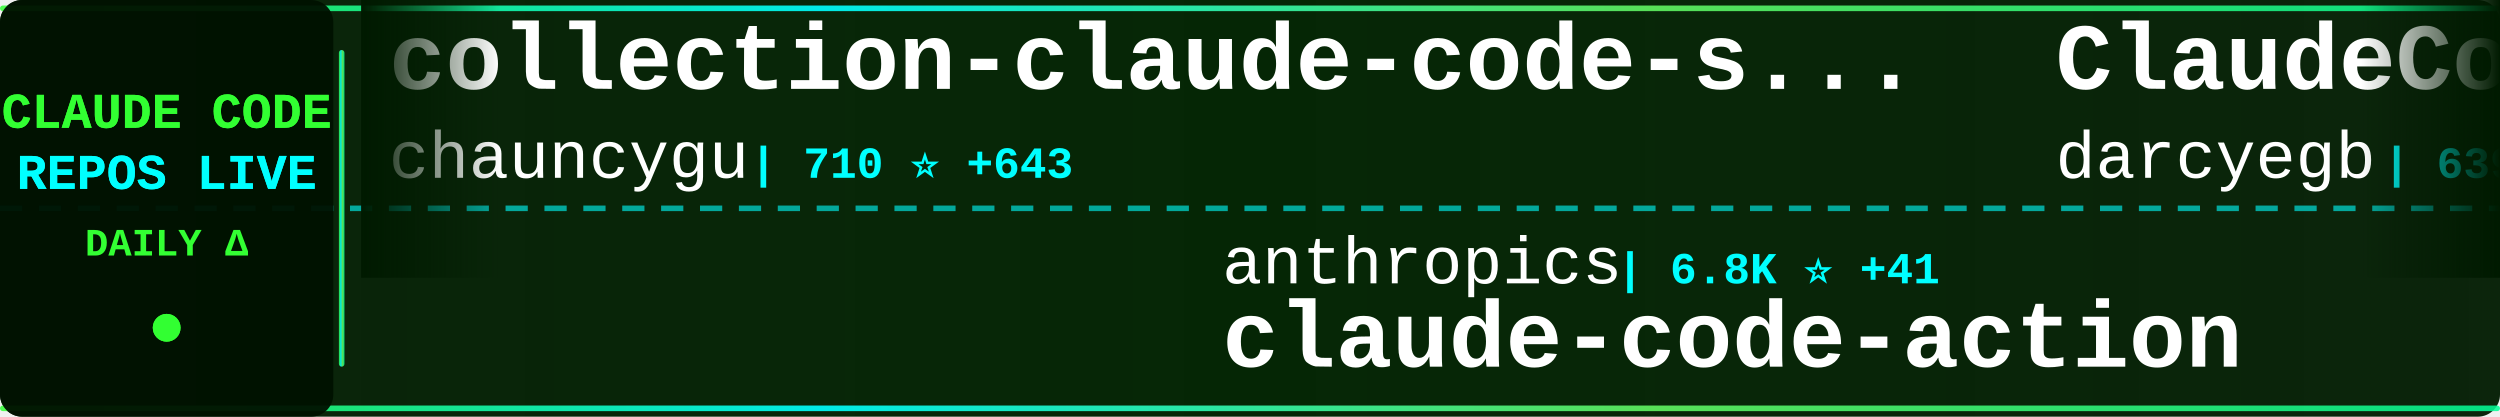
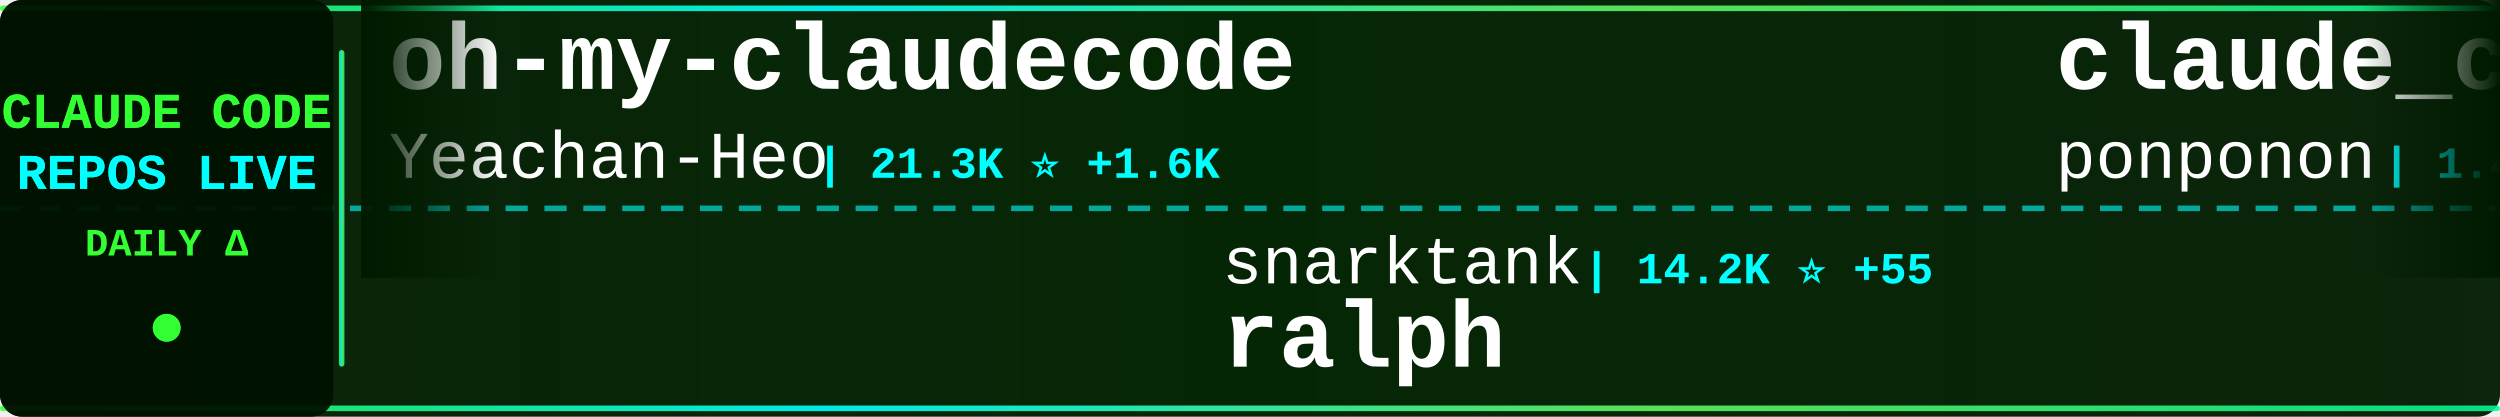
<svg xmlns="http://www.w3.org/2000/svg" width="900" height="150">
  <defs>
    <linearGradient id="tickerBg" x1="0%" y1="0%" x2="100%" y2="0%">
      <stop offset="0%" style="stop-color:#001a00;stop-opacity:0.95" />
      <stop offset="50%" style="stop-color:#002200;stop-opacity:0.98" />
      <stop offset="100%" style="stop-color:#001a00;stop-opacity:0.95" />
    </linearGradient>
    <linearGradient id="borderGrad" x1="0%" y1="0%" x2="100%" y2="0%">
      <stop offset="0%" style="stop-color:#33ff33;stop-opacity:0.85">
        <animate attributeName="stop-opacity" values="0.85;1;0.85" dur="2s" repeatCount="indefinite" />
      </stop>
      <stop offset="33%" style="stop-color:#00ffff;stop-opacity:0.9">
        <animate attributeName="stop-opacity" values="0.9;1;0.9" dur="2.2s" repeatCount="indefinite" />
      </stop>
      <stop offset="66%" style="stop-color:#66ff66;stop-opacity:0.85">
        <animate attributeName="stop-opacity" values="0.85;1;0.85" dur="1.8s" repeatCount="indefinite" />
      </stop>
      <stop offset="100%" style="stop-color:#00ff99;stop-opacity:0.85">
        <animate attributeName="stop-opacity" values="0.85;1;0.85" dur="2s" repeatCount="indefinite" />
      </stop>
    </linearGradient>
    <filter id="textGlow">
      <feGaussianBlur stdDeviation="0.1" result="coloredBlur" />
      <feMerge>
        <feMergeNode in="coloredBlur" />
        <feMergeNode in="SourceGraphic" />
      </feMerge>
    </filter>
    <filter id="metricGlow">
      <feGaussianBlur stdDeviation="0.2" result="coloredBlur" />
      <feMerge>
        <feMergeNode in="coloredBlur" />
        <feMergeNode in="SourceGraphic" />
      </feMerge>
    </filter>
    <linearGradient id="leftFade" x1="0%" y1="0%" x2="100%" y2="0%">
      <stop offset="0%" style="stop-color:#001a00;stop-opacity:1" />
      <stop offset="100%" style="stop-color:#001a00;stop-opacity:0" />
    </linearGradient>
    <linearGradient id="rightFade" x1="0%" y1="0%" x2="100%" y2="0%">
      <stop offset="0%" style="stop-color:#001a00;stop-opacity:0" />
      <stop offset="100%" style="stop-color:#001a00;stop-opacity:1" />
    </linearGradient>
  </defs>
  <rect width="900" height="150" fill="url(#tickerBg)" rx="8" />
  <rect x="0" y="2" width="900" height="2" fill="url(#borderGrad)" rx="1" />
  <rect x="0" y="146" width="900" height="2" fill="url(#borderGrad)" rx="1" />
  <line x1="0" y1="75" x2="900" y2="75" stroke="#00ffff" stroke-width="2" stroke-dasharray="8 6" opacity="0.6" />
  <rect x="0" y="0" width="120" height="150" fill="#001100" opacity="0.95" rx="8" />
  <text x="60" y="46" font-family="'Courier New', monospace" font-size="18" font-weight="bold" fill="#33ff33" text-anchor="middle" filter="url(#textGlow)">
    CLAUDE CODE
  </text>
  <text x="60" y="68" font-family="'Courier New', monospace" font-size="18" font-weight="bold" fill="#00ffff" text-anchor="middle" filter="url(#textGlow)">
    REPOS LIVE
  </text>
  <text x="60" y="92" font-family="'Courier New', monospace" font-size="14" font-weight="bold" fill="#33ff33" text-anchor="middle">
    DAILY Δ
  </text>
  <circle cx="60" cy="118" r="5" fill="#33ff33" filter="url(#metricGlow)">
    <animate attributeName="r" values="4;6;4" dur="1.5s" repeatCount="indefinite" />
    <animate attributeName="opacity" values="0.6;1;0.6" dur="1.5s" repeatCount="indefinite" />
  </circle>
  <rect x="122" y="18" width="2" height="114" fill="url(#borderGrad)" rx="1" />
  <clipPath id="tickerClip">
    <rect x="130" y="0" width="770" height="150" />
  </clipPath>
  <g clip-path="url(#tickerClip)">
    <g id="tickerItems">
      <animateTransform attributeName="transform" attributeType="XML" type="translate" from="0 0" to="-3000 0" dur="54s" repeatCount="indefinite" />
      <g transform="translate(0, 0)">
-         <text x="140" y="32" font-family="'Courier New', monospace" font-size="34" font-weight="bold" fill="#ffffff">collection-claude-code-s...</text>
-         <text x="140" y="64" font-family="'Courier New', monospace" font-size="24" font-weight="normal" fill="#ffffff" opacity="1.0">chauncygu</text>
-         <text x="270" y="64" font-family="'Courier New', monospace" font-size="16" font-weight="bold" fill="#00ffff"> | 710 ⭐ +643</text>
+         <text x="140" y="32" font-family="'Courier New', monospace" font-size="34" font-weight="bold" fill="#ffffff">oh-my-claudecode</text>
+         <text x="140" y="64" font-family="'Courier New', monospace" font-size="24" font-weight="normal" fill="#ffffff" opacity="1.0">Yeachan-Heo</text>
+         <text x="294" y="64" font-family="'Courier New', monospace" font-size="16" font-weight="bold" fill="#00ffff"> | 21.3K ⭐ +1.6K</text>
      </g>
      <g transform="translate(300, 0)">
-         <text x="140" y="102" font-family="'Courier New', monospace" font-size="24" font-weight="normal" fill="#ffffff" opacity="1.0">anthropics</text>
-         <text x="282" y="102" font-family="'Courier New', monospace" font-size="16" font-weight="bold" fill="#00ffff"> | 6.8K ⭐ +41</text>
-         <text x="140" y="132" font-family="'Courier New', monospace" font-size="34" font-weight="bold" fill="#ffffff">claude-code-action</text>
+         <text x="140" y="102" font-family="'Courier New', monospace" font-size="24" font-weight="normal" fill="#ffffff" opacity="1.0">snarktank</text>
+         <text x="270" y="102" font-family="'Courier New', monospace" font-size="16" font-weight="bold" fill="#00ffff"> | 14.2K ⭐ +55</text>
+         <text x="140" y="132" font-family="'Courier New', monospace" font-size="34" font-weight="bold" fill="#ffffff">ralph</text>
      </g>
      <g transform="translate(600, 0)">
-         <text x="140" y="32" font-family="'Courier New', monospace" font-size="34" font-weight="bold" fill="#ffffff">ClaudeCodeAgents</text>
-         <text x="140" y="64" font-family="'Courier New', monospace" font-size="24" font-weight="normal" fill="#ffffff" opacity="1.0">darcyegb</text>
-         <text x="258" y="64" font-family="'Courier New', monospace" font-size="16" font-weight="bold" fill="#00ffff"> | 639 ⭐ +3</text>
+         <text x="140" y="32" font-family="'Courier New', monospace" font-size="34" font-weight="bold" fill="#ffffff">claude_code_src</text>
+         <text x="140" y="64" font-family="'Courier New', monospace" font-size="24" font-weight="normal" fill="#ffffff" opacity="1.0">ponponon</text>
+         <text x="258" y="64" font-family="'Courier New', monospace" font-size="16" font-weight="bold" fill="#00ffff"> | 1.4K ⭐ +487</text>
      </g>
      <g transform="translate(900, 0)">
-         <text x="140" y="102" font-family="'Courier New', monospace" font-size="24" font-weight="normal" fill="#ffffff" opacity="1.0">wshobson</text>
-         <text x="258" y="102" font-family="'Courier New', monospace" font-size="16" font-weight="bold" fill="#00ffff"> | 32.8K ⭐ +100</text>
-         <text x="140" y="132" font-family="'Courier New', monospace" font-size="34" font-weight="bold" fill="#ffffff">agents</text>
+         <text x="140" y="102" font-family="'Courier New', monospace" font-size="24" font-weight="normal" fill="#ffffff" opacity="1.0">mehmoodosman</text>
+         <text x="306" y="102" font-family="'Courier New', monospace" font-size="16" font-weight="bold" fill="#00ffff"> | 100 ⭐ +25</text>
+         <text x="140" y="132" font-family="'Courier New', monospace" font-size="34" font-weight="bold" fill="#ffffff">claude-code</text>
      </g>
      <g transform="translate(1200, 0)">
-         <text x="140" y="32" font-family="'Courier New', monospace" font-size="34" font-weight="bold" fill="#ffffff">claude-code-hooks-master...</text>
-         <text x="140" y="64" font-family="'Courier New', monospace" font-size="24" font-weight="normal" fill="#ffffff" opacity="1.0">disler</text>
-         <text x="234" y="64" font-family="'Courier New', monospace" font-size="16" font-weight="bold" fill="#00ffff"> | 3.5K ⭐ +9</text>
+         <text x="140" y="32" font-family="'Courier New', monospace" font-size="34" font-weight="bold" fill="#ffffff">Auto-claude-code-researc...</text>
+         <text x="140" y="64" font-family="'Courier New', monospace" font-size="24" font-weight="normal" fill="#ffffff" opacity="1.0">wanshuiyin</text>
+         <text x="282" y="64" font-family="'Courier New', monospace" font-size="16" font-weight="bold" fill="#00ffff"> | 5.2K ⭐ +147</text>
      </g>
      <g transform="translate(1500, 0)">
        <text x="140" y="102" font-family="'Courier New', monospace" font-size="24" font-weight="normal" fill="#ffffff" opacity="1.0">catlog22</text>
-         <text x="258" y="102" font-family="'Courier New', monospace" font-size="16" font-weight="bold" fill="#00ffff"> | 1.7K ⭐ +21</text>
+         <text x="258" y="102" font-family="'Courier New', monospace" font-size="16" font-weight="bold" fill="#00ffff"> | 1.7K ⭐ +25</text>
        <text x="140" y="132" font-family="'Courier New', monospace" font-size="34" font-weight="bold" fill="#ffffff">Claude-Code-Workflow</text>
      </g>
      <g transform="translate(1800, 0)">
-         <text x="140" y="32" font-family="'Courier New', monospace" font-size="34" font-weight="bold" fill="#ffffff">claude-code</text>
-         <text x="140" y="64" font-family="'Courier New', monospace" font-size="24" font-weight="normal" fill="#ffffff" opacity="1.0">tanbiralam</text>
-         <text x="282" y="64" font-family="'Courier New', monospace" font-size="16" font-weight="bold" fill="#00ffff"> | 629 ⭐ +392</text>
+         <text x="140" y="32" font-family="'Courier New', monospace" font-size="34" font-weight="bold" fill="#ffffff">Claude-Code</text>
+         <text x="140" y="64" font-family="'Courier New', monospace" font-size="24" font-weight="normal" fill="#ffffff" opacity="1.0">pengchengneo</text>
+         <text x="306" y="64" font-family="'Courier New', monospace" font-size="16" font-weight="bold" fill="#00ffff"> | 818 ⭐ +169</text>
      </g>
      <g transform="translate(2100, 0)">
-         <text x="140" y="102" font-family="'Courier New', monospace" font-size="24" font-weight="normal" fill="#ffffff" opacity="1.0">sickn33</text>
-         <text x="246" y="102" font-family="'Courier New', monospace" font-size="16" font-weight="bold" fill="#00ffff"> | 29.8K ⭐ +350</text>
-         <text x="140" y="132" font-family="'Courier New', monospace" font-size="34" font-weight="bold" fill="#ffffff">antigravity-awesome-skil...</text>
+         <text x="140" y="102" font-family="'Courier New', monospace" font-size="24" font-weight="normal" fill="#ffffff" opacity="1.0">anthropics</text>
+         <text x="282" y="102" font-family="'Courier New', monospace" font-size="16" font-weight="bold" fill="#00ffff"> | 773 ⭐ +16</text>
+         <text x="140" y="132" font-family="'Courier New', monospace" font-size="34" font-weight="bold" fill="#ffffff">claude-code-base-action</text>
      </g>
      <g transform="translate(2400, 0)">
-         <text x="140" y="32" font-family="'Courier New', monospace" font-size="34" font-weight="bold" fill="#ffffff">claude-code-analysis</text>
-         <text x="140" y="64" font-family="'Courier New', monospace" font-size="24" font-weight="normal" fill="#ffffff" opacity="1.0">liuup</text>
-         <text x="222" y="64" font-family="'Courier New', monospace" font-size="16" font-weight="bold" fill="#00ffff"> | 465 ⭐ +378</text>
+         <text x="140" y="32" font-family="'Courier New', monospace" font-size="34" font-weight="bold" fill="#ffffff">how-claude-code-works</text>
+         <text x="140" y="64" font-family="'Courier New', monospace" font-size="24" font-weight="normal" fill="#ffffff" opacity="1.0">Windy3f3f3f3f</text>
+         <text x="318" y="64" font-family="'Courier New', monospace" font-size="16" font-weight="bold" fill="#00ffff"> | 1.1K ⭐ +571</text>
      </g>
      <g transform="translate(2700, 0)">
-         <text x="140" y="102" font-family="'Courier New', monospace" font-size="24" font-weight="normal" fill="#ffffff" opacity="1.0">chiragjoshi12</text>
-         <text x="318" y="102" font-family="'Courier New', monospace" font-size="16" font-weight="bold" fill="#00ffff"> | 99 ⭐ +72</text>
+         <text x="140" y="102" font-family="'Courier New', monospace" font-size="24" font-weight="normal" fill="#ffffff" opacity="1.0">yasasbanukaofficial</text>
+         <text x="390" y="102" font-family="'Courier New', monospace" font-size="16" font-weight="bold" fill="#00ffff"> | 453 ⭐ +448</text>
        <text x="140" y="132" font-family="'Courier New', monospace" font-size="34" font-weight="bold" fill="#ffffff">claude-code</text>
      </g>
      <g transform="translate(3000, 0)">
-         <text x="140" y="32" font-family="'Courier New', monospace" font-size="34" font-weight="bold" fill="#ffffff">collection-claude-code-s...</text>
-         <text x="140" y="64" font-family="'Courier New', monospace" font-size="24" font-weight="normal" fill="#ffffff" opacity="1.0">chauncygu</text>
-         <text x="270" y="64" font-family="'Courier New', monospace" font-size="16" font-weight="bold" fill="#00ffff"> | 710 ⭐ +643</text>
+         <text x="140" y="32" font-family="'Courier New', monospace" font-size="34" font-weight="bold" fill="#ffffff">oh-my-claudecode</text>
+         <text x="140" y="64" font-family="'Courier New', monospace" font-size="24" font-weight="normal" fill="#ffffff" opacity="1.0">Yeachan-Heo</text>
+         <text x="294" y="64" font-family="'Courier New', monospace" font-size="16" font-weight="bold" fill="#00ffff"> | 21.3K ⭐ +1.6K</text>
      </g>
      <g transform="translate(3300, 0)">
-         <text x="140" y="102" font-family="'Courier New', monospace" font-size="24" font-weight="normal" fill="#ffffff" opacity="1.0">anthropics</text>
-         <text x="282" y="102" font-family="'Courier New', monospace" font-size="16" font-weight="bold" fill="#00ffff"> | 6.8K ⭐ +41</text>
-         <text x="140" y="132" font-family="'Courier New', monospace" font-size="34" font-weight="bold" fill="#ffffff">claude-code-action</text>
+         <text x="140" y="102" font-family="'Courier New', monospace" font-size="24" font-weight="normal" fill="#ffffff" opacity="1.0">snarktank</text>
+         <text x="270" y="102" font-family="'Courier New', monospace" font-size="16" font-weight="bold" fill="#00ffff"> | 14.2K ⭐ +55</text>
+         <text x="140" y="132" font-family="'Courier New', monospace" font-size="34" font-weight="bold" fill="#ffffff">ralph</text>
      </g>
      <g transform="translate(3600, 0)">
-         <text x="140" y="32" font-family="'Courier New', monospace" font-size="34" font-weight="bold" fill="#ffffff">ClaudeCodeAgents</text>
-         <text x="140" y="64" font-family="'Courier New', monospace" font-size="24" font-weight="normal" fill="#ffffff" opacity="1.0">darcyegb</text>
-         <text x="258" y="64" font-family="'Courier New', monospace" font-size="16" font-weight="bold" fill="#00ffff"> | 639 ⭐ +3</text>
+         <text x="140" y="32" font-family="'Courier New', monospace" font-size="34" font-weight="bold" fill="#ffffff">claude_code_src</text>
+         <text x="140" y="64" font-family="'Courier New', monospace" font-size="24" font-weight="normal" fill="#ffffff" opacity="1.0">ponponon</text>
+         <text x="258" y="64" font-family="'Courier New', monospace" font-size="16" font-weight="bold" fill="#00ffff"> | 1.4K ⭐ +487</text>
      </g>
      <g transform="translate(3900, 0)">
-         <text x="140" y="102" font-family="'Courier New', monospace" font-size="24" font-weight="normal" fill="#ffffff" opacity="1.0">wshobson</text>
-         <text x="258" y="102" font-family="'Courier New', monospace" font-size="16" font-weight="bold" fill="#00ffff"> | 32.8K ⭐ +100</text>
-         <text x="140" y="132" font-family="'Courier New', monospace" font-size="34" font-weight="bold" fill="#ffffff">agents</text>
+         <text x="140" y="102" font-family="'Courier New', monospace" font-size="24" font-weight="normal" fill="#ffffff" opacity="1.0">mehmoodosman</text>
+         <text x="306" y="102" font-family="'Courier New', monospace" font-size="16" font-weight="bold" fill="#00ffff"> | 100 ⭐ +25</text>
+         <text x="140" y="132" font-family="'Courier New', monospace" font-size="34" font-weight="bold" fill="#ffffff">claude-code</text>
      </g>
    </g>
  </g>
  <rect x="130" y="0" width="50" height="100" fill="url(#leftFade)" />
  <rect x="850" y="0" width="50" height="100" fill="url(#rightFade)" />
</svg>
